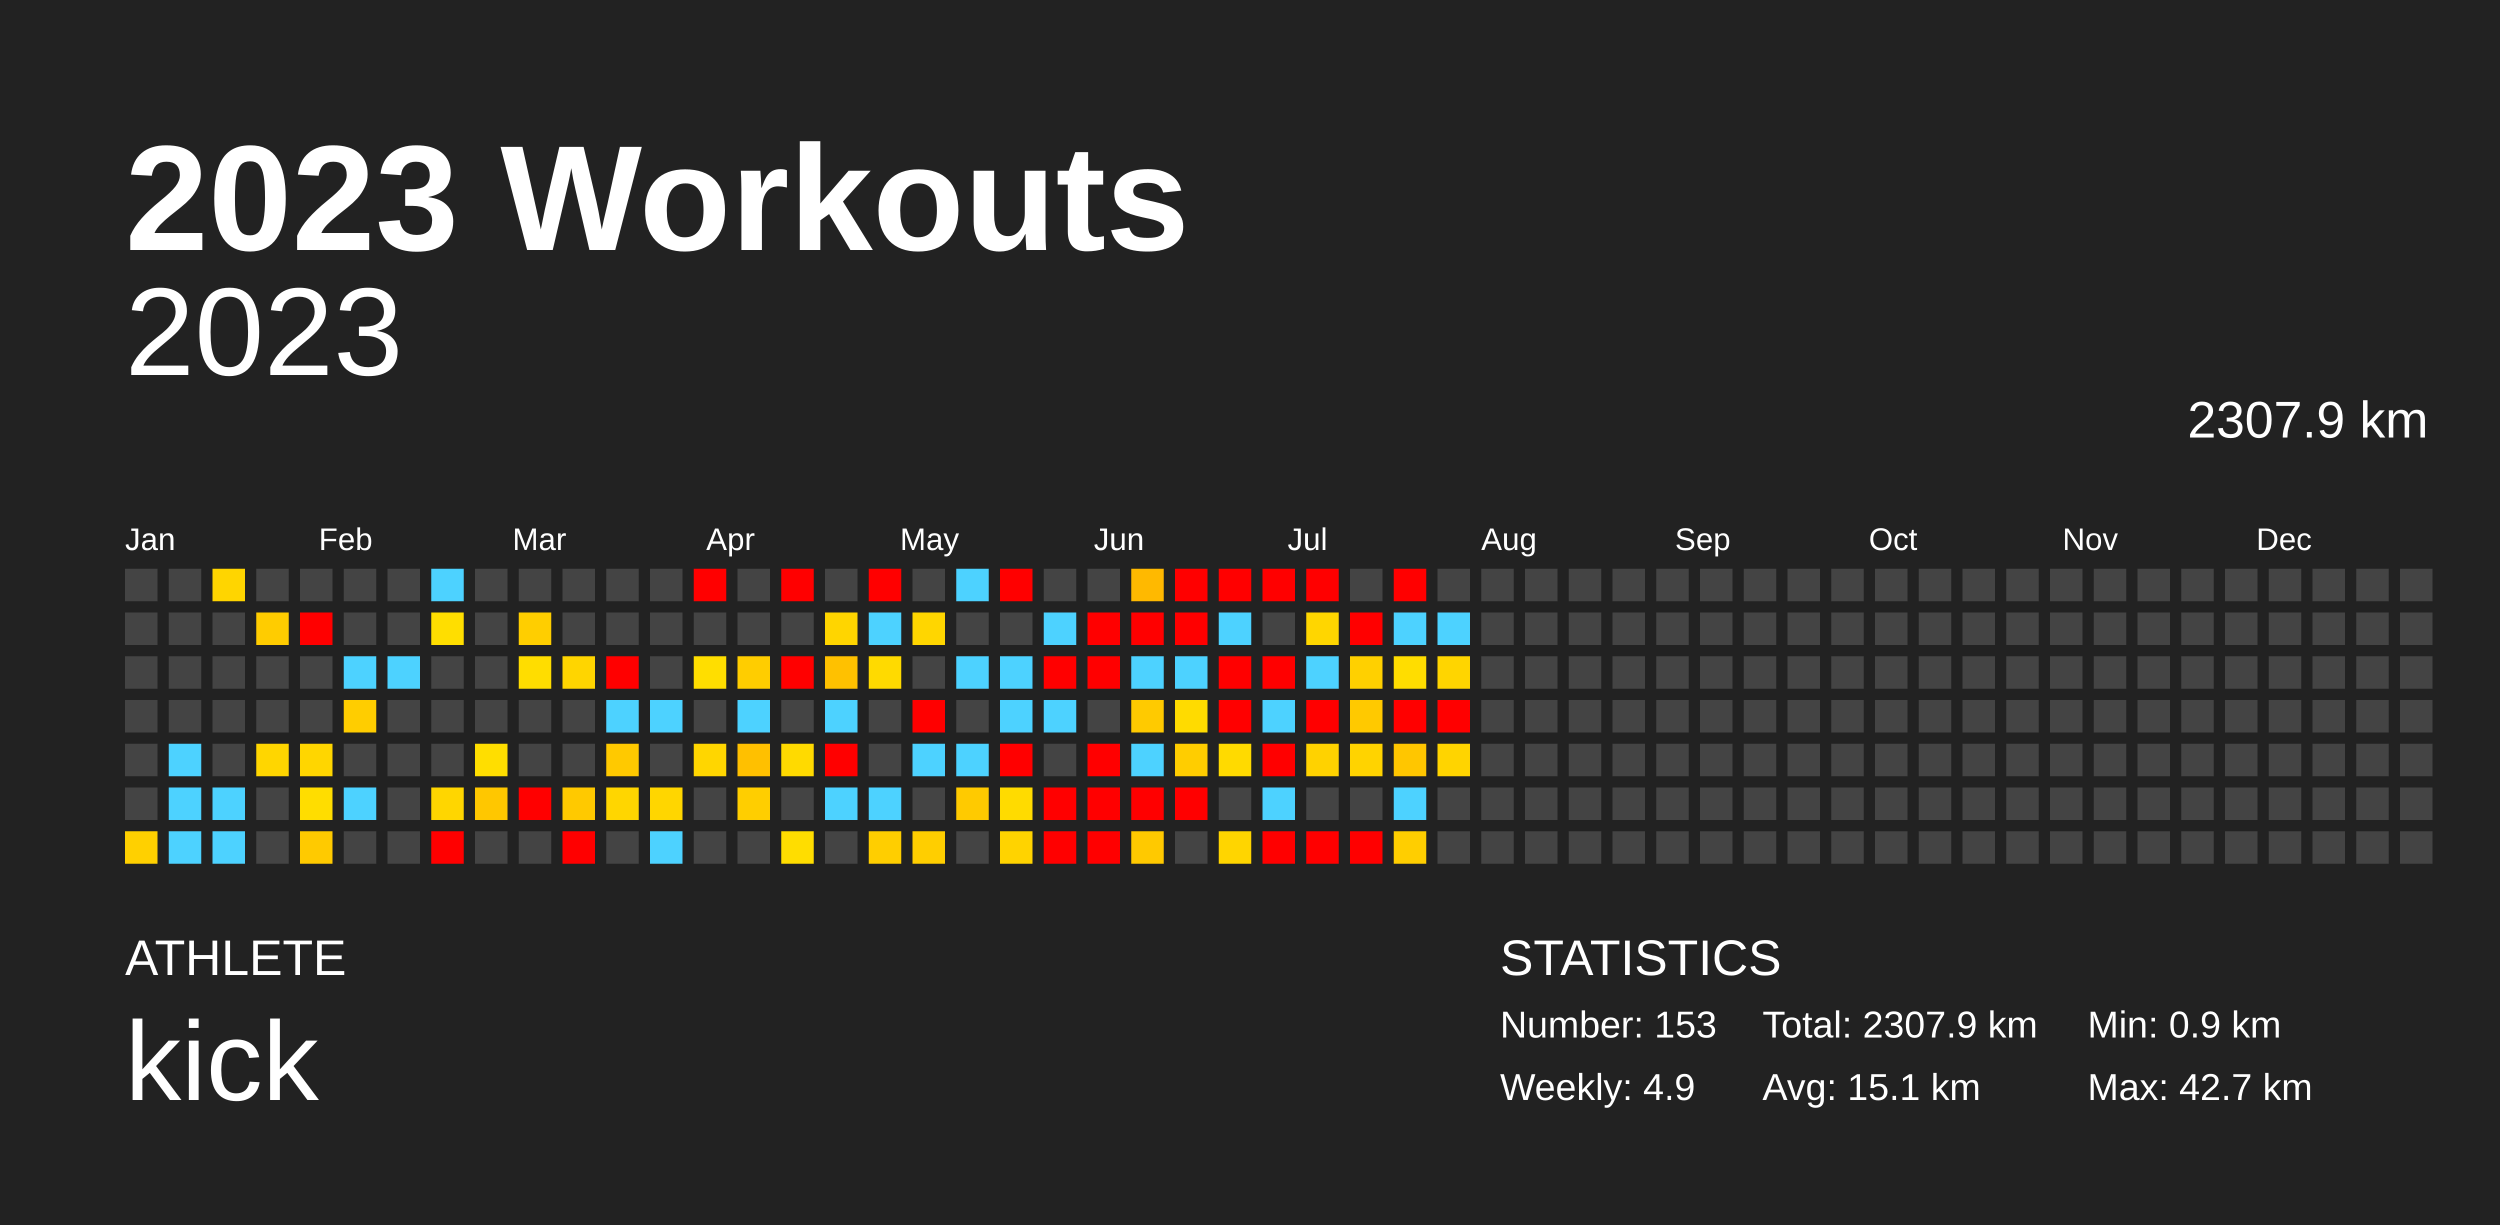
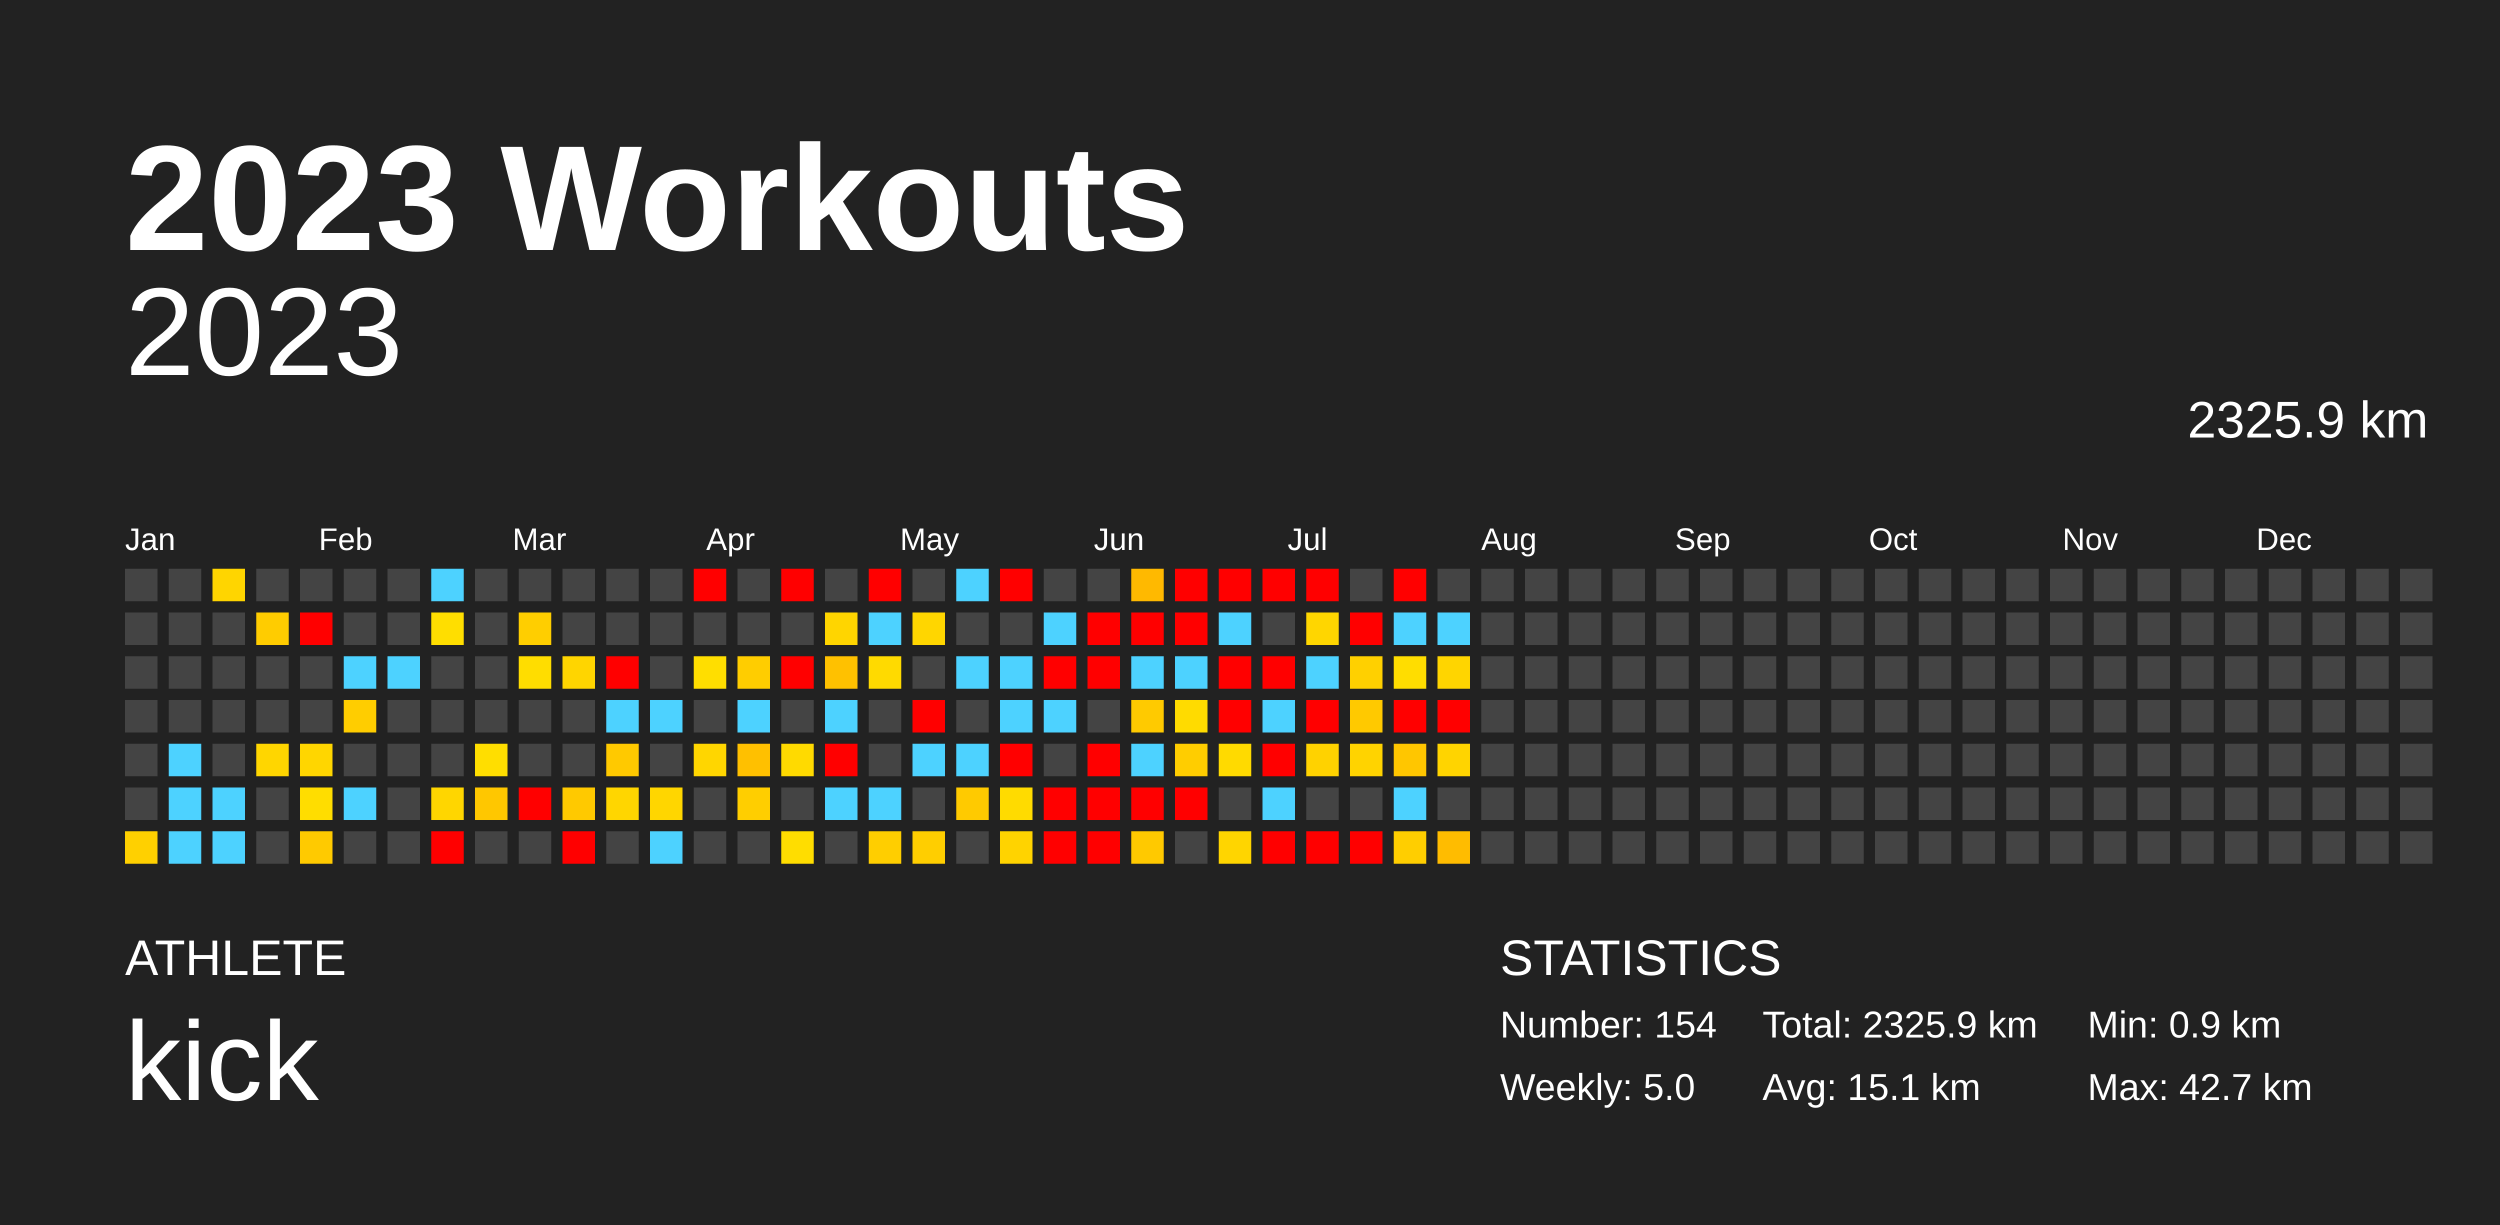
<svg xmlns="http://www.w3.org/2000/svg" baseProfile="full" height="98mm" version="1.1" viewBox="0,0,200,98" width="200mm">
  <defs />
  <rect fill="#222222" height="98" width="200" x="0" y="0" />
  <text fill="#FFFFFF" style="font-size:12px; font-family:Arial; font-weight:bold;" x="10" y="20">2023 Workouts</text>
  <text fill="#FFFFFF" style="font-size:4px; font-family:Arial" x="10" y="78">ATHLETE</text>
  <text fill="#FFFFFF" style="font-size:9px; font-family:Arial" x="10" y="88">kick</text>
  <text fill="#FFFFFF" style="font-size:4px; font-family:Arial" x="120" y="78">STATISTICS</text>
-   <text fill="#FFFFFF" style="font-size:3px; font-family:Arial" x="120" y="83">Number: 153</text>
-   <text fill="#FFFFFF" style="font-size:3px; font-family:Arial" x="120" y="88">Weekly: 4.9</text>
-   <text fill="#FFFFFF" style="font-size:3px; font-family:Arial" x="141" y="83">Total: 2307.9 km</text>
+   <text fill="#FFFFFF" style="font-size:3px; font-family:Arial" x="120" y="83">Number: 154</text>
+   <text fill="#FFFFFF" style="font-size:3px; font-family:Arial" x="120" y="88">Weekly: 5.0</text>
+   <text fill="#FFFFFF" style="font-size:3px; font-family:Arial" x="141" y="83">Total: 2325.9 km</text>
  <text fill="#FFFFFF" style="font-size:3px; font-family:Arial" x="141" y="88">Avg: 15.1 km</text>
  <text fill="#FFFFFF" style="font-size:3px; font-family:Arial" x="167" y="83">Min: 0.9 km</text>
  <text fill="#FFFFFF" style="font-size:3px; font-family:Arial" x="167" y="88">Max: 42.7 km</text>
  <text alignment-baseline="hanging" fill="#FFFFFF" style="font-size:10.0px; font-family:Arial;" x="10" y="30">2023</text>
-   <text alignment-baseline="hanging" fill="#FFFFFF" style="font-size:4.125px; font-family:Arial;" x="175" y="35">2307.9 km</text>
+   <text alignment-baseline="hanging" fill="#FFFFFF" style="font-size:4.125px; font-family:Arial;" x="175" y="35">2325.9 km</text>
  <text fill="#FFFFFF" style="font-size:2.5px; font-family:Arial" x="10.0" y="44">Jan</text>
  <text fill="#FFFFFF" style="font-size:2.5px; font-family:Arial" x="25.5" y="44">Feb</text>
  <text fill="#FFFFFF" style="font-size:2.5px; font-family:Arial" x="41.0" y="44">Mar</text>
  <text fill="#FFFFFF" style="font-size:2.5px; font-family:Arial" x="56.5" y="44">Apr</text>
  <text fill="#FFFFFF" style="font-size:2.5px; font-family:Arial" x="72.0" y="44">May</text>
  <text fill="#FFFFFF" style="font-size:2.5px; font-family:Arial" x="87.5" y="44">Jun</text>
  <text fill="#FFFFFF" style="font-size:2.5px; font-family:Arial" x="103.0" y="44">Jul</text>
  <text fill="#FFFFFF" style="font-size:2.5px; font-family:Arial" x="118.5" y="44">Aug</text>
  <text fill="#FFFFFF" style="font-size:2.5px; font-family:Arial" x="134.0" y="44">Sep</text>
  <text fill="#FFFFFF" style="font-size:2.5px; font-family:Arial" x="149.5" y="44">Oct</text>
  <text fill="#FFFFFF" style="font-size:2.5px; font-family:Arial" x="165.0" y="44">Nov</text>
  <text fill="#FFFFFF" style="font-size:2.5px; font-family:Arial" x="180.5" y="44">Dec</text>
  <rect fill="#444444" height="2.6" width="2.6" x="10.0" y="45.5" />
  <rect fill="#444444" height="2.6" width="2.6" x="10.0" y="49.0" />
  <rect fill="#444444" height="2.6" width="2.6" x="10.0" y="52.5" />
  <rect fill="#444444" height="2.6" width="2.6" x="10.0" y="56.0" />
  <rect fill="#444444" height="2.6" width="2.6" x="10.0" y="59.5" />
  <rect fill="#444444" height="2.6" width="2.6" x="10.0" y="63.0" />
  <rect fill="#ffd000" height="2.6" width="2.6" x="10.0" y="66.5" />
  <rect fill="#444444" height="2.6" width="2.6" x="13.5" y="45.5" />
  <rect fill="#444444" height="2.6" width="2.6" x="13.5" y="49.0" />
  <rect fill="#444444" height="2.6" width="2.6" x="13.5" y="52.5" />
  <rect fill="#444444" height="2.6" width="2.6" x="13.5" y="56.0" />
  <rect fill="#4dd2ff" height="2.6" width="2.6" x="13.5" y="59.5" />
  <rect fill="#4dd2ff" height="2.6" width="2.6" x="13.5" y="63.0" />
  <rect fill="#4dd2ff" height="2.6" width="2.6" x="13.5" y="66.5" />
  <rect fill="#ffd500" height="2.6" width="2.6" x="17.0" y="45.5" />
  <rect fill="#444444" height="2.6" width="2.6" x="17.0" y="49.0" />
  <rect fill="#444444" height="2.6" width="2.6" x="17.0" y="52.5" />
  <rect fill="#444444" height="2.6" width="2.6" x="17.0" y="56.0" />
  <rect fill="#444444" height="2.6" width="2.6" x="17.0" y="59.5" />
  <rect fill="#4dd2ff" height="2.6" width="2.6" x="17.0" y="63.0" />
  <rect fill="#4dd2ff" height="2.6" width="2.6" x="17.0" y="66.5" />
  <rect fill="#444444" height="2.6" width="2.6" x="20.5" y="45.5" />
  <rect fill="#ffcc00" height="2.6" width="2.6" x="20.5" y="49.0" />
  <rect fill="#444444" height="2.6" width="2.6" x="20.5" y="52.5" />
  <rect fill="#444444" height="2.6" width="2.6" x="20.5" y="56.0" />
  <rect fill="#ffd600" height="2.6" width="2.6" x="20.5" y="59.5" />
  <rect fill="#444444" height="2.6" width="2.6" x="20.5" y="63.0" />
  <rect fill="#444444" height="2.6" width="2.6" x="20.5" y="66.5" />
  <rect fill="#444444" height="2.6" width="2.6" x="24.0" y="45.5" />
  <rect fill="red" height="2.6" width="2.6" x="24.0" y="49.0" />
  <rect fill="#444444" height="2.6" width="2.6" x="24.0" y="52.5" />
  <rect fill="#444444" height="2.6" width="2.6" x="24.0" y="56.0" />
  <rect fill="#ffd600" height="2.6" width="2.6" x="24.0" y="59.5" />
  <rect fill="#ffdd00" height="2.6" width="2.6" x="24.0" y="63.0" />
  <rect fill="#ffca00" height="2.6" width="2.6" x="24.0" y="66.5" />
  <rect fill="#444444" height="2.6" width="2.6" x="27.5" y="45.5" />
  <rect fill="#444444" height="2.6" width="2.6" x="27.5" y="49.0" />
  <rect fill="#4dd2ff" height="2.6" width="2.6" x="27.5" y="52.5" />
  <rect fill="#ffcd00" height="2.6" width="2.6" x="27.5" y="56.0" />
  <rect fill="#444444" height="2.6" width="2.6" x="27.5" y="59.5" />
  <rect fill="#4dd2ff" height="2.6" width="2.6" x="27.5" y="63.0" />
  <rect fill="#444444" height="2.6" width="2.6" x="27.5" y="66.5" />
  <rect fill="#444444" height="2.6" width="2.6" x="31.0" y="45.5" />
  <rect fill="#444444" height="2.6" width="2.6" x="31.0" y="49.0" />
  <rect fill="#4dd2ff" height="2.6" width="2.6" x="31.0" y="52.5" />
  <rect fill="#444444" height="2.6" width="2.6" x="31.0" y="56.0" />
  <rect fill="#444444" height="2.6" width="2.6" x="31.0" y="59.5" />
  <rect fill="#444444" height="2.6" width="2.6" x="31.0" y="63.0" />
  <rect fill="#444444" height="2.6" width="2.6" x="31.0" y="66.5" />
  <rect fill="#4dd2ff" height="2.6" width="2.6" x="34.5" y="45.5" />
  <rect fill="#ffde00" height="2.6" width="2.6" x="34.5" y="49.0" />
  <rect fill="#444444" height="2.6" width="2.6" x="34.5" y="52.5" />
  <rect fill="#444444" height="2.6" width="2.6" x="34.5" y="56.0" />
  <rect fill="#444444" height="2.6" width="2.6" x="34.5" y="59.5" />
  <rect fill="#ffd600" height="2.6" width="2.6" x="34.5" y="63.0" />
  <rect fill="red" height="2.6" width="2.6" x="34.5" y="66.5" />
  <rect fill="#444444" height="2.6" width="2.6" x="38.0" y="45.5" />
  <rect fill="#444444" height="2.6" width="2.6" x="38.0" y="49.0" />
  <rect fill="#444444" height="2.6" width="2.6" x="38.0" y="52.5" />
  <rect fill="#444444" height="2.6" width="2.6" x="38.0" y="56.0" />
  <rect fill="#ffde00" height="2.6" width="2.6" x="38.0" y="59.5" />
  <rect fill="#ffc700" height="2.6" width="2.6" x="38.0" y="63.0" />
  <rect fill="#444444" height="2.6" width="2.6" x="38.0" y="66.5" />
  <rect fill="#444444" height="2.6" width="2.6" x="41.5" y="45.5" />
  <rect fill="#ffce00" height="2.6" width="2.6" x="41.5" y="49.0" />
  <rect fill="#ffdd00" height="2.6" width="2.6" x="41.5" y="52.5" />
  <rect fill="#444444" height="2.6" width="2.6" x="41.5" y="56.0" />
  <rect fill="#444444" height="2.6" width="2.6" x="41.5" y="59.5" />
  <rect fill="red" height="2.6" width="2.6" x="41.5" y="63.0" />
  <rect fill="#444444" height="2.6" width="2.6" x="41.5" y="66.5" />
  <rect fill="#444444" height="2.6" width="2.6" x="45.0" y="45.5" />
  <rect fill="#444444" height="2.6" width="2.6" x="45.0" y="49.0" />
  <rect fill="#ffd500" height="2.6" width="2.6" x="45.0" y="52.5" />
  <rect fill="#444444" height="2.6" width="2.6" x="45.0" y="56.0" />
  <rect fill="#444444" height="2.6" width="2.6" x="45.0" y="59.5" />
  <rect fill="#ffc900" height="2.6" width="2.6" x="45.0" y="63.0" />
  <rect fill="red" height="2.6" width="2.6" x="45.0" y="66.5" />
  <rect fill="#444444" height="2.6" width="2.6" x="48.5" y="45.5" />
  <rect fill="#444444" height="2.6" width="2.6" x="48.5" y="49.0" />
  <rect fill="red" height="2.6" width="2.6" x="48.5" y="52.5" />
  <rect fill="#4dd2ff" height="2.6" width="2.6" x="48.5" y="56.0" />
  <rect fill="#ffc900" height="2.6" width="2.6" x="48.5" y="59.5" />
  <rect fill="#ffd600" height="2.6" width="2.6" x="48.5" y="63.0" />
  <rect fill="#444444" height="2.6" width="2.6" x="48.5" y="66.5" />
  <rect fill="#444444" height="2.6" width="2.6" x="52.0" y="45.5" />
  <rect fill="#444444" height="2.6" width="2.6" x="52.0" y="49.0" />
  <rect fill="#444444" height="2.6" width="2.6" x="52.0" y="52.5" />
  <rect fill="#4dd2ff" height="2.6" width="2.6" x="52.0" y="56.0" />
  <rect fill="#444444" height="2.6" width="2.6" x="52.0" y="59.5" />
  <rect fill="#ffd600" height="2.6" width="2.6" x="52.0" y="63.0" />
  <rect fill="#4dd2ff" height="2.6" width="2.6" x="52.0" y="66.5" />
  <rect fill="red" height="2.6" width="2.6" x="55.5" y="45.5" />
  <rect fill="#444444" height="2.6" width="2.6" x="55.5" y="49.0" />
  <rect fill="#ffde00" height="2.6" width="2.6" x="55.5" y="52.5" />
  <rect fill="#444444" height="2.6" width="2.6" x="55.5" y="56.0" />
  <rect fill="#ffd600" height="2.6" width="2.6" x="55.5" y="59.5" />
  <rect fill="#444444" height="2.6" width="2.6" x="55.5" y="63.0" />
  <rect fill="#444444" height="2.6" width="2.6" x="55.5" y="66.5" />
  <rect fill="#444444" height="2.6" width="2.6" x="59.0" y="45.5" />
  <rect fill="#444444" height="2.6" width="2.6" x="59.0" y="49.0" />
  <rect fill="#ffcd00" height="2.6" width="2.6" x="59.0" y="52.5" />
  <rect fill="#4dd2ff" height="2.6" width="2.6" x="59.0" y="56.0" />
  <rect fill="#ffc000" height="2.6" width="2.6" x="59.0" y="59.5" />
  <rect fill="#ffce00" height="2.6" width="2.6" x="59.0" y="63.0" />
  <rect fill="#444444" height="2.6" width="2.6" x="59.0" y="66.5" />
  <rect fill="red" height="2.6" width="2.6" x="62.5" y="45.5" />
  <rect fill="#444444" height="2.6" width="2.6" x="62.5" y="49.0" />
  <rect fill="red" height="2.6" width="2.6" x="62.5" y="52.5" />
  <rect fill="#444444" height="2.6" width="2.6" x="62.5" y="56.0" />
  <rect fill="#ffda00" height="2.6" width="2.6" x="62.5" y="59.5" />
  <rect fill="#444444" height="2.6" width="2.6" x="62.5" y="63.0" />
  <rect fill="#ffdd00" height="2.6" width="2.6" x="62.5" y="66.5" />
  <rect fill="#444444" height="2.6" width="2.6" x="66.0" y="45.5" />
  <rect fill="#ffd500" height="2.6" width="2.6" x="66.0" y="49.0" />
  <rect fill="#ffc100" height="2.6" width="2.6" x="66.0" y="52.5" />
  <rect fill="#4dd2ff" height="2.6" width="2.6" x="66.0" y="56.0" />
  <rect fill="red" height="2.6" width="2.6" x="66.0" y="59.5" />
  <rect fill="#4dd2ff" height="2.6" width="2.6" x="66.0" y="63.0" />
  <rect fill="#444444" height="2.6" width="2.6" x="66.0" y="66.5" />
  <rect fill="red" height="2.6" width="2.6" x="69.5" y="45.5" />
  <rect fill="#4dd2ff" height="2.6" width="2.6" x="69.5" y="49.0" />
  <rect fill="#ffda00" height="2.6" width="2.6" x="69.5" y="52.5" />
  <rect fill="#444444" height="2.6" width="2.6" x="69.5" y="56.0" />
  <rect fill="#444444" height="2.6" width="2.6" x="69.5" y="59.5" />
  <rect fill="#4dd2ff" height="2.6" width="2.6" x="69.5" y="63.0" />
  <rect fill="#ffce00" height="2.6" width="2.6" x="69.5" y="66.5" />
  <rect fill="#444444" height="2.6" width="2.6" x="73.0" y="45.5" />
  <rect fill="#ffd600" height="2.6" width="2.6" x="73.0" y="49.0" />
  <rect fill="#444444" height="2.6" width="2.6" x="73.0" y="52.5" />
  <rect fill="red" height="2.6" width="2.6" x="73.0" y="56.0" />
  <rect fill="#4dd2ff" height="2.6" width="2.6" x="73.0" y="59.5" />
  <rect fill="#444444" height="2.6" width="2.6" x="73.0" y="63.0" />
  <rect fill="#ffce00" height="2.6" width="2.6" x="73.0" y="66.5" />
  <rect fill="#4dd2ff" height="2.6" width="2.6" x="76.5" y="45.5" />
  <rect fill="#444444" height="2.6" width="2.6" x="76.5" y="49.0" />
  <rect fill="#4dd2ff" height="2.6" width="2.6" x="76.5" y="52.5" />
  <rect fill="#444444" height="2.6" width="2.6" x="76.5" y="56.0" />
  <rect fill="#4dd2ff" height="2.6" width="2.6" x="76.5" y="59.5" />
  <rect fill="#ffca00" height="2.6" width="2.6" x="76.5" y="63.0" />
  <rect fill="#444444" height="2.6" width="2.6" x="76.5" y="66.5" />
  <rect fill="red" height="2.6" width="2.6" x="80.0" y="45.5" />
  <rect fill="#444444" height="2.6" width="2.6" x="80.0" y="49.0" />
  <rect fill="#4dd2ff" height="2.6" width="2.6" x="80.0" y="52.5" />
  <rect fill="#4dd2ff" height="2.6" width="2.6" x="80.0" y="56.0" />
  <rect fill="red" height="2.6" width="2.6" x="80.0" y="59.5" />
  <rect fill="#ffdb00" height="2.6" width="2.6" x="80.0" y="63.0" />
  <rect fill="#ffd300" height="2.6" width="2.6" x="80.0" y="66.5" />
  <rect fill="#444444" height="2.6" width="2.6" x="83.5" y="45.5" />
  <rect fill="#4dd2ff" height="2.6" width="2.6" x="83.5" y="49.0" />
  <rect fill="red" height="2.6" width="2.6" x="83.5" y="52.5" />
  <rect fill="#4dd2ff" height="2.6" width="2.6" x="83.5" y="56.0" />
  <rect fill="#444444" height="2.6" width="2.6" x="83.5" y="59.5" />
  <rect fill="red" height="2.6" width="2.6" x="83.5" y="63.0" />
  <rect fill="red" height="2.6" width="2.6" x="83.5" y="66.5" />
  <rect fill="#444444" height="2.6" width="2.6" x="87.0" y="45.5" />
  <rect fill="red" height="2.6" width="2.6" x="87.0" y="49.0" />
  <rect fill="red" height="2.6" width="2.6" x="87.0" y="52.5" />
  <rect fill="#444444" height="2.6" width="2.6" x="87.0" y="56.0" />
  <rect fill="red" height="2.6" width="2.6" x="87.0" y="59.5" />
  <rect fill="red" height="2.6" width="2.6" x="87.0" y="63.0" />
  <rect fill="red" height="2.6" width="2.6" x="87.0" y="66.5" />
  <rect fill="#ffb900" height="2.6" width="2.6" x="90.5" y="45.5" />
  <rect fill="red" height="2.6" width="2.6" x="90.5" y="49.0" />
  <rect fill="#4dd2ff" height="2.6" width="2.6" x="90.5" y="52.5" />
  <rect fill="#ffca00" height="2.6" width="2.6" x="90.5" y="56.0" />
  <rect fill="#4dd2ff" height="2.6" width="2.6" x="90.5" y="59.5" />
  <rect fill="red" height="2.6" width="2.6" x="90.5" y="63.0" />
  <rect fill="#ffc900" height="2.6" width="2.6" x="90.5" y="66.5" />
  <rect fill="red" height="2.6" width="2.6" x="94.0" y="45.5" />
  <rect fill="red" height="2.6" width="2.6" x="94.0" y="49.0" />
  <rect fill="#4dd2ff" height="2.6" width="2.6" x="94.0" y="52.5" />
  <rect fill="#ffdb00" height="2.6" width="2.6" x="94.0" y="56.0" />
  <rect fill="#ffcd00" height="2.6" width="2.6" x="94.0" y="59.5" />
  <rect fill="red" height="2.6" width="2.6" x="94.0" y="63.0" />
  <rect fill="#444444" height="2.6" width="2.6" x="94.0" y="66.5" />
  <rect fill="red" height="2.6" width="2.6" x="97.5" y="45.5" />
  <rect fill="#4dd2ff" height="2.6" width="2.6" x="97.5" y="49.0" />
  <rect fill="red" height="2.6" width="2.6" x="97.5" y="52.5" />
  <rect fill="red" height="2.6" width="2.6" x="97.5" y="56.0" />
  <rect fill="#ffda00" height="2.6" width="2.6" x="97.5" y="59.5" />
  <rect fill="#444444" height="2.6" width="2.6" x="97.5" y="63.0" />
  <rect fill="#ffd500" height="2.6" width="2.6" x="97.5" y="66.5" />
  <rect fill="red" height="2.6" width="2.6" x="101.0" y="45.5" />
  <rect fill="#444444" height="2.6" width="2.6" x="101.0" y="49.0" />
  <rect fill="red" height="2.6" width="2.6" x="101.0" y="52.5" />
  <rect fill="#4dd2ff" height="2.6" width="2.6" x="101.0" y="56.0" />
  <rect fill="red" height="2.6" width="2.6" x="101.0" y="59.5" />
  <rect fill="#4dd2ff" height="2.6" width="2.6" x="101.0" y="63.0" />
  <rect fill="red" height="2.6" width="2.6" x="101.0" y="66.5" />
  <rect fill="red" height="2.6" width="2.6" x="104.5" y="45.5" />
  <rect fill="#ffd600" height="2.6" width="2.6" x="104.5" y="49.0" />
  <rect fill="#4dd2ff" height="2.6" width="2.6" x="104.5" y="52.5" />
  <rect fill="red" height="2.6" width="2.6" x="104.5" y="56.0" />
  <rect fill="#ffd200" height="2.6" width="2.6" x="104.5" y="59.5" />
  <rect fill="#444444" height="2.6" width="2.6" x="104.5" y="63.0" />
  <rect fill="red" height="2.6" width="2.6" x="104.5" y="66.5" />
  <rect fill="#444444" height="2.6" width="2.6" x="108.0" y="45.5" />
  <rect fill="red" height="2.6" width="2.6" x="108.0" y="49.0" />
  <rect fill="#ffd000" height="2.6" width="2.6" x="108.0" y="52.5" />
  <rect fill="#ffc900" height="2.6" width="2.6" x="108.0" y="56.0" />
  <rect fill="#ffd300" height="2.6" width="2.6" x="108.0" y="59.5" />
  <rect fill="#444444" height="2.6" width="2.6" x="108.0" y="63.0" />
  <rect fill="red" height="2.6" width="2.6" x="108.0" y="66.5" />
  <rect fill="red" height="2.6" width="2.6" x="111.5" y="45.5" />
  <rect fill="#4dd2ff" height="2.6" width="2.6" x="111.5" y="49.0" />
  <rect fill="#ffdd00" height="2.6" width="2.6" x="111.5" y="52.5" />
  <rect fill="red" height="2.6" width="2.6" x="111.5" y="56.0" />
  <rect fill="#ffc600" height="2.6" width="2.6" x="111.5" y="59.5" />
  <rect fill="#4dd2ff" height="2.6" width="2.6" x="111.5" y="63.0" />
  <rect fill="#ffce00" height="2.6" width="2.6" x="111.5" y="66.5" />
  <rect fill="#444444" height="2.6" width="2.6" x="115.0" y="45.5" />
  <rect fill="#4dd2ff" height="2.6" width="2.6" x="115.0" y="49.0" />
  <rect fill="#ffd500" height="2.6" width="2.6" x="115.0" y="52.5" />
  <rect fill="red" height="2.6" width="2.6" x="115.0" y="56.0" />
  <rect fill="#ffd400" height="2.6" width="2.6" x="115.0" y="59.5" />
  <rect fill="#444444" height="2.6" width="2.6" x="115.0" y="63.0" />
-   <rect fill="#444444" height="2.6" width="2.6" x="115.0" y="66.5" />
+   <rect fill="#ffbc00" height="2.6" width="2.6" x="115.0" y="66.5" />
  <rect fill="#444444" height="2.6" width="2.6" x="118.5" y="45.5" />
  <rect fill="#444444" height="2.6" width="2.6" x="118.5" y="49.0" />
  <rect fill="#444444" height="2.6" width="2.6" x="118.5" y="52.5" />
  <rect fill="#444444" height="2.6" width="2.6" x="118.5" y="56.0" />
  <rect fill="#444444" height="2.6" width="2.6" x="118.5" y="59.5" />
  <rect fill="#444444" height="2.6" width="2.6" x="118.5" y="63.0" />
  <rect fill="#444444" height="2.6" width="2.6" x="118.5" y="66.5" />
  <rect fill="#444444" height="2.6" width="2.6" x="122.0" y="45.5" />
  <rect fill="#444444" height="2.6" width="2.6" x="122.0" y="49.0" />
  <rect fill="#444444" height="2.6" width="2.6" x="122.0" y="52.5" />
  <rect fill="#444444" height="2.6" width="2.6" x="122.0" y="56.0" />
  <rect fill="#444444" height="2.6" width="2.6" x="122.0" y="59.5" />
  <rect fill="#444444" height="2.6" width="2.6" x="122.0" y="63.0" />
  <rect fill="#444444" height="2.6" width="2.6" x="122.0" y="66.5" />
  <rect fill="#444444" height="2.6" width="2.6" x="125.5" y="45.5" />
  <rect fill="#444444" height="2.6" width="2.6" x="125.5" y="49.0" />
  <rect fill="#444444" height="2.6" width="2.6" x="125.5" y="52.5" />
  <rect fill="#444444" height="2.6" width="2.6" x="125.5" y="56.0" />
  <rect fill="#444444" height="2.6" width="2.6" x="125.5" y="59.5" />
  <rect fill="#444444" height="2.6" width="2.6" x="125.5" y="63.0" />
  <rect fill="#444444" height="2.6" width="2.6" x="125.5" y="66.5" />
  <rect fill="#444444" height="2.6" width="2.6" x="129.0" y="45.5" />
  <rect fill="#444444" height="2.6" width="2.6" x="129.0" y="49.0" />
  <rect fill="#444444" height="2.6" width="2.6" x="129.0" y="52.5" />
  <rect fill="#444444" height="2.6" width="2.6" x="129.0" y="56.0" />
  <rect fill="#444444" height="2.6" width="2.6" x="129.0" y="59.5" />
  <rect fill="#444444" height="2.6" width="2.6" x="129.0" y="63.0" />
  <rect fill="#444444" height="2.6" width="2.6" x="129.0" y="66.5" />
  <rect fill="#444444" height="2.6" width="2.6" x="132.5" y="45.5" />
  <rect fill="#444444" height="2.6" width="2.6" x="132.5" y="49.0" />
  <rect fill="#444444" height="2.6" width="2.6" x="132.5" y="52.5" />
  <rect fill="#444444" height="2.6" width="2.6" x="132.5" y="56.0" />
  <rect fill="#444444" height="2.6" width="2.6" x="132.5" y="59.5" />
  <rect fill="#444444" height="2.6" width="2.6" x="132.5" y="63.0" />
  <rect fill="#444444" height="2.6" width="2.6" x="132.5" y="66.5" />
  <rect fill="#444444" height="2.6" width="2.6" x="136.0" y="45.5" />
  <rect fill="#444444" height="2.6" width="2.6" x="136.0" y="49.0" />
  <rect fill="#444444" height="2.6" width="2.6" x="136.0" y="52.5" />
  <rect fill="#444444" height="2.6" width="2.6" x="136.0" y="56.0" />
  <rect fill="#444444" height="2.6" width="2.6" x="136.0" y="59.5" />
  <rect fill="#444444" height="2.6" width="2.6" x="136.0" y="63.0" />
  <rect fill="#444444" height="2.6" width="2.6" x="136.0" y="66.5" />
  <rect fill="#444444" height="2.6" width="2.6" x="139.5" y="45.5" />
  <rect fill="#444444" height="2.6" width="2.6" x="139.5" y="49.0" />
  <rect fill="#444444" height="2.6" width="2.6" x="139.5" y="52.5" />
  <rect fill="#444444" height="2.6" width="2.6" x="139.5" y="56.0" />
  <rect fill="#444444" height="2.6" width="2.6" x="139.5" y="59.5" />
  <rect fill="#444444" height="2.6" width="2.6" x="139.5" y="63.0" />
  <rect fill="#444444" height="2.6" width="2.6" x="139.5" y="66.5" />
  <rect fill="#444444" height="2.6" width="2.6" x="143.0" y="45.5" />
  <rect fill="#444444" height="2.6" width="2.6" x="143.0" y="49.0" />
  <rect fill="#444444" height="2.6" width="2.6" x="143.0" y="52.5" />
  <rect fill="#444444" height="2.6" width="2.6" x="143.0" y="56.0" />
  <rect fill="#444444" height="2.6" width="2.6" x="143.0" y="59.5" />
  <rect fill="#444444" height="2.6" width="2.6" x="143.0" y="63.0" />
  <rect fill="#444444" height="2.6" width="2.6" x="143.0" y="66.5" />
  <rect fill="#444444" height="2.6" width="2.6" x="146.5" y="45.5" />
  <rect fill="#444444" height="2.6" width="2.6" x="146.5" y="49.0" />
  <rect fill="#444444" height="2.6" width="2.6" x="146.5" y="52.5" />
  <rect fill="#444444" height="2.6" width="2.6" x="146.5" y="56.0" />
  <rect fill="#444444" height="2.6" width="2.6" x="146.5" y="59.5" />
  <rect fill="#444444" height="2.6" width="2.6" x="146.5" y="63.0" />
  <rect fill="#444444" height="2.6" width="2.6" x="146.5" y="66.5" />
  <rect fill="#444444" height="2.6" width="2.6" x="150.0" y="45.5" />
  <rect fill="#444444" height="2.6" width="2.6" x="150.0" y="49.0" />
  <rect fill="#444444" height="2.6" width="2.6" x="150.0" y="52.5" />
  <rect fill="#444444" height="2.6" width="2.6" x="150.0" y="56.0" />
  <rect fill="#444444" height="2.6" width="2.6" x="150.0" y="59.5" />
  <rect fill="#444444" height="2.6" width="2.6" x="150.0" y="63.0" />
  <rect fill="#444444" height="2.6" width="2.6" x="150.0" y="66.5" />
  <rect fill="#444444" height="2.6" width="2.6" x="153.5" y="45.5" />
  <rect fill="#444444" height="2.6" width="2.6" x="153.5" y="49.0" />
  <rect fill="#444444" height="2.6" width="2.6" x="153.5" y="52.5" />
  <rect fill="#444444" height="2.6" width="2.6" x="153.5" y="56.0" />
  <rect fill="#444444" height="2.6" width="2.6" x="153.5" y="59.5" />
  <rect fill="#444444" height="2.6" width="2.6" x="153.5" y="63.0" />
  <rect fill="#444444" height="2.6" width="2.6" x="153.5" y="66.5" />
  <rect fill="#444444" height="2.6" width="2.6" x="157.0" y="45.5" />
  <rect fill="#444444" height="2.6" width="2.6" x="157.0" y="49.0" />
  <rect fill="#444444" height="2.6" width="2.6" x="157.0" y="52.5" />
  <rect fill="#444444" height="2.6" width="2.6" x="157.0" y="56.0" />
  <rect fill="#444444" height="2.6" width="2.6" x="157.0" y="59.5" />
  <rect fill="#444444" height="2.6" width="2.6" x="157.0" y="63.0" />
  <rect fill="#444444" height="2.6" width="2.6" x="157.0" y="66.5" />
  <rect fill="#444444" height="2.6" width="2.6" x="160.5" y="45.5" />
  <rect fill="#444444" height="2.6" width="2.6" x="160.5" y="49.0" />
  <rect fill="#444444" height="2.6" width="2.6" x="160.5" y="52.5" />
  <rect fill="#444444" height="2.6" width="2.6" x="160.5" y="56.0" />
  <rect fill="#444444" height="2.6" width="2.6" x="160.5" y="59.5" />
  <rect fill="#444444" height="2.6" width="2.6" x="160.5" y="63.0" />
  <rect fill="#444444" height="2.6" width="2.6" x="160.5" y="66.5" />
  <rect fill="#444444" height="2.6" width="2.6" x="164.0" y="45.5" />
  <rect fill="#444444" height="2.6" width="2.6" x="164.0" y="49.0" />
  <rect fill="#444444" height="2.6" width="2.6" x="164.0" y="52.5" />
  <rect fill="#444444" height="2.6" width="2.6" x="164.0" y="56.0" />
  <rect fill="#444444" height="2.6" width="2.6" x="164.0" y="59.5" />
  <rect fill="#444444" height="2.6" width="2.6" x="164.0" y="63.0" />
  <rect fill="#444444" height="2.6" width="2.6" x="164.0" y="66.5" />
  <rect fill="#444444" height="2.6" width="2.6" x="167.5" y="45.5" />
  <rect fill="#444444" height="2.6" width="2.6" x="167.5" y="49.0" />
  <rect fill="#444444" height="2.6" width="2.6" x="167.5" y="52.5" />
  <rect fill="#444444" height="2.6" width="2.6" x="167.5" y="56.0" />
  <rect fill="#444444" height="2.6" width="2.6" x="167.5" y="59.5" />
  <rect fill="#444444" height="2.6" width="2.6" x="167.5" y="63.0" />
  <rect fill="#444444" height="2.6" width="2.6" x="167.5" y="66.5" />
  <rect fill="#444444" height="2.6" width="2.6" x="171.0" y="45.5" />
  <rect fill="#444444" height="2.6" width="2.6" x="171.0" y="49.0" />
  <rect fill="#444444" height="2.6" width="2.6" x="171.0" y="52.5" />
  <rect fill="#444444" height="2.6" width="2.6" x="171.0" y="56.0" />
  <rect fill="#444444" height="2.6" width="2.6" x="171.0" y="59.5" />
  <rect fill="#444444" height="2.6" width="2.6" x="171.0" y="63.0" />
  <rect fill="#444444" height="2.6" width="2.6" x="171.0" y="66.5" />
  <rect fill="#444444" height="2.6" width="2.6" x="174.5" y="45.5" />
  <rect fill="#444444" height="2.6" width="2.6" x="174.5" y="49.0" />
  <rect fill="#444444" height="2.6" width="2.6" x="174.5" y="52.5" />
  <rect fill="#444444" height="2.6" width="2.6" x="174.5" y="56.0" />
  <rect fill="#444444" height="2.6" width="2.6" x="174.5" y="59.5" />
  <rect fill="#444444" height="2.6" width="2.6" x="174.5" y="63.0" />
  <rect fill="#444444" height="2.6" width="2.6" x="174.5" y="66.5" />
  <rect fill="#444444" height="2.6" width="2.6" x="178.0" y="45.5" />
  <rect fill="#444444" height="2.6" width="2.6" x="178.0" y="49.0" />
  <rect fill="#444444" height="2.6" width="2.6" x="178.0" y="52.5" />
  <rect fill="#444444" height="2.6" width="2.6" x="178.0" y="56.0" />
  <rect fill="#444444" height="2.6" width="2.6" x="178.0" y="59.5" />
  <rect fill="#444444" height="2.6" width="2.6" x="178.0" y="63.0" />
  <rect fill="#444444" height="2.6" width="2.6" x="178.0" y="66.5" />
  <rect fill="#444444" height="2.6" width="2.6" x="181.5" y="45.5" />
  <rect fill="#444444" height="2.6" width="2.6" x="181.5" y="49.0" />
  <rect fill="#444444" height="2.6" width="2.6" x="181.5" y="52.5" />
  <rect fill="#444444" height="2.6" width="2.6" x="181.5" y="56.0" />
  <rect fill="#444444" height="2.6" width="2.6" x="181.5" y="59.5" />
  <rect fill="#444444" height="2.6" width="2.6" x="181.5" y="63.0" />
  <rect fill="#444444" height="2.6" width="2.6" x="181.5" y="66.5" />
  <rect fill="#444444" height="2.6" width="2.6" x="185.0" y="45.5" />
  <rect fill="#444444" height="2.6" width="2.6" x="185.0" y="49.0" />
  <rect fill="#444444" height="2.6" width="2.6" x="185.0" y="52.5" />
  <rect fill="#444444" height="2.6" width="2.6" x="185.0" y="56.0" />
  <rect fill="#444444" height="2.6" width="2.6" x="185.0" y="59.5" />
  <rect fill="#444444" height="2.6" width="2.6" x="185.0" y="63.0" />
  <rect fill="#444444" height="2.6" width="2.6" x="185.0" y="66.5" />
  <rect fill="#444444" height="2.6" width="2.6" x="188.5" y="45.5" />
  <rect fill="#444444" height="2.6" width="2.6" x="188.5" y="49.0" />
  <rect fill="#444444" height="2.6" width="2.6" x="188.5" y="52.5" />
  <rect fill="#444444" height="2.6" width="2.6" x="188.5" y="56.0" />
  <rect fill="#444444" height="2.6" width="2.6" x="188.5" y="59.5" />
  <rect fill="#444444" height="2.6" width="2.6" x="188.5" y="63.0" />
  <rect fill="#444444" height="2.6" width="2.6" x="188.5" y="66.5" />
  <rect fill="#444444" height="2.6" width="2.6" x="192.0" y="45.5" />
  <rect fill="#444444" height="2.6" width="2.6" x="192.0" y="49.0" />
  <rect fill="#444444" height="2.6" width="2.6" x="192.0" y="52.5" />
  <rect fill="#444444" height="2.6" width="2.6" x="192.0" y="56.0" />
  <rect fill="#444444" height="2.6" width="2.6" x="192.0" y="59.5" />
  <rect fill="#444444" height="2.6" width="2.6" x="192.0" y="63.0" />
  <rect fill="#444444" height="2.6" width="2.6" x="192.0" y="66.5" />
</svg>
